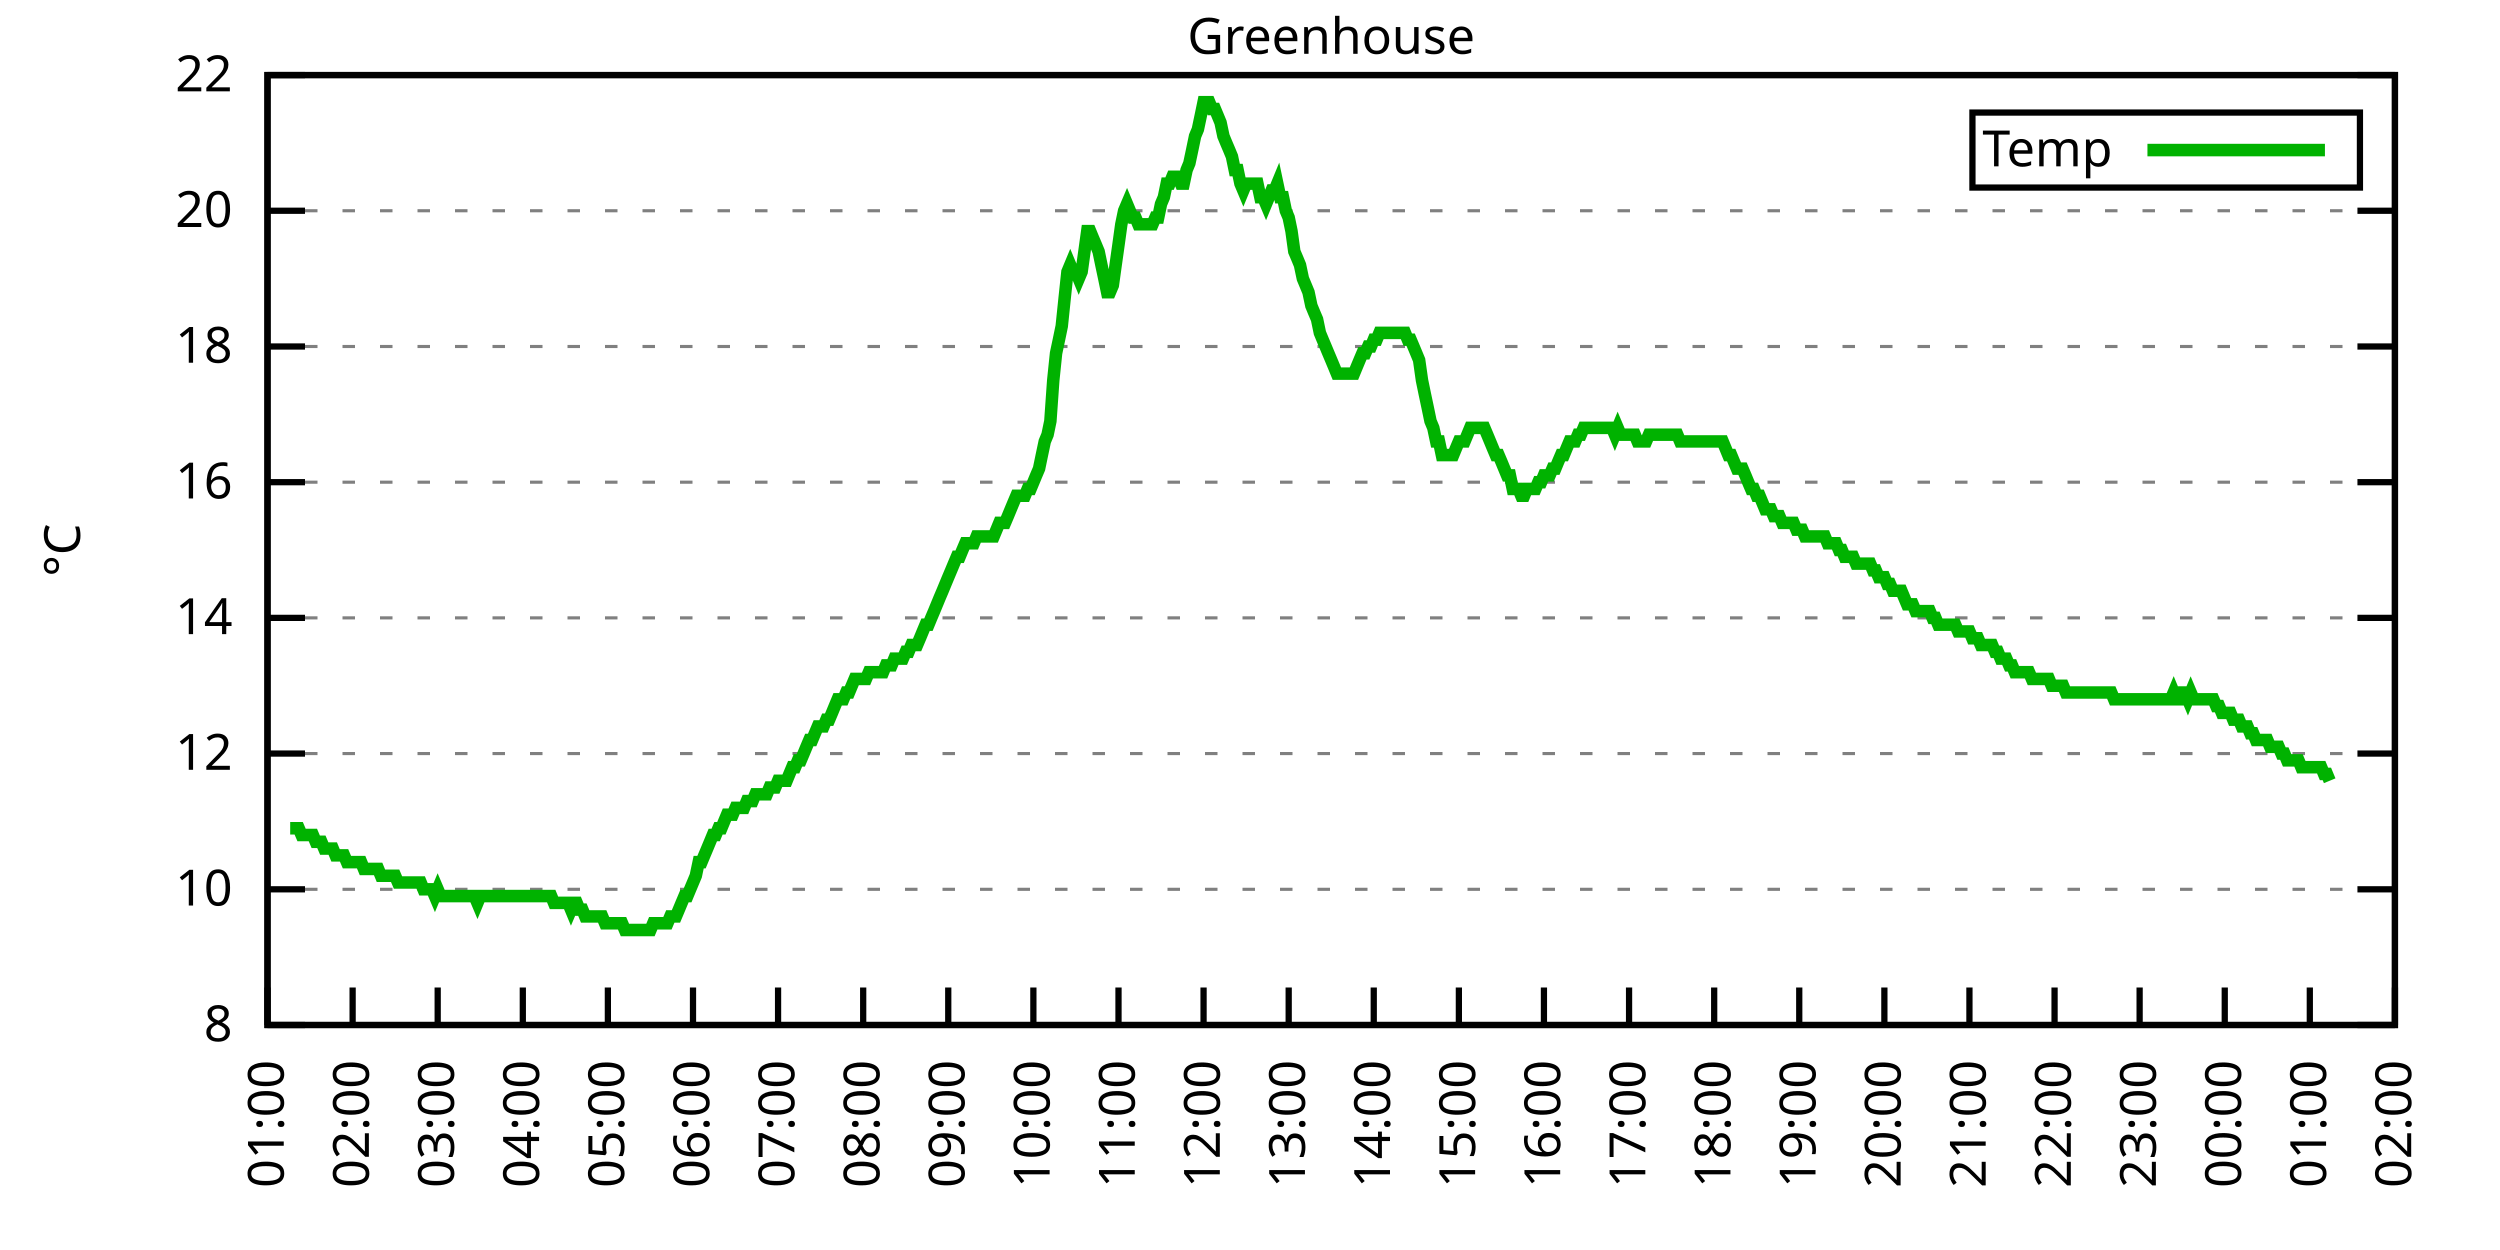
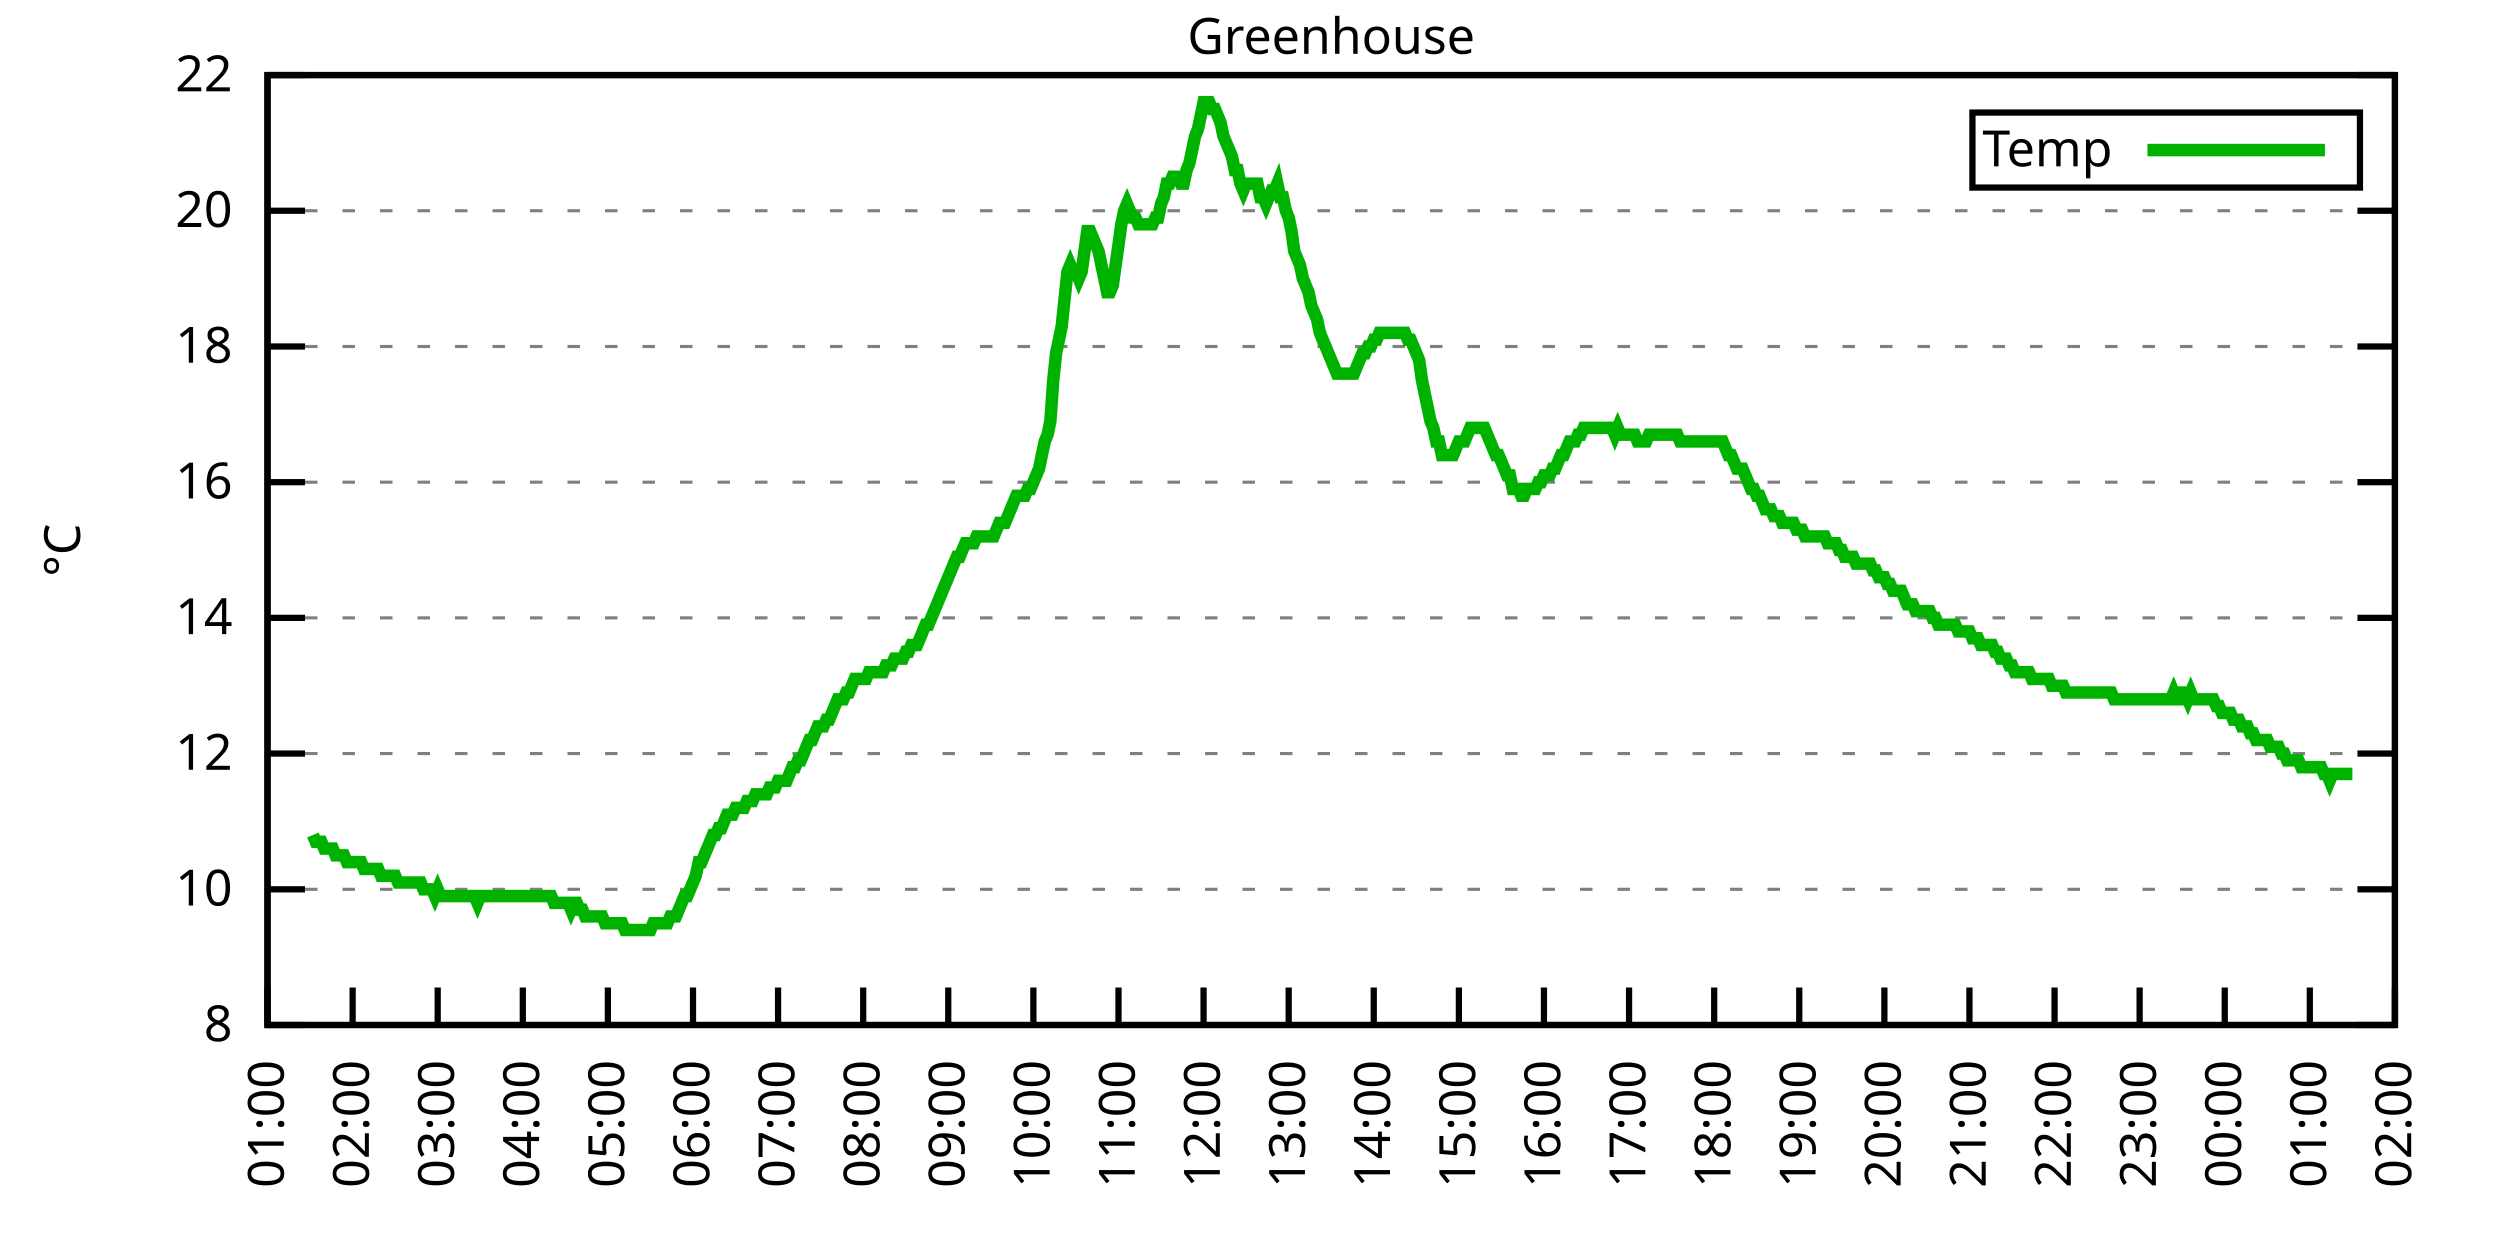
<svg xmlns="http://www.w3.org/2000/svg" xmlns:xlink="http://www.w3.org/1999/xlink" width="400" height="200" viewBox="0 0 400 200">
  <g id="gnuplot_canvas">
    <rect x="0" y="0" width="400" height="200" fill="none" />
    <defs>
      <circle id="gpDot" r="0.5" stroke-width="0.5" stroke="currentColor" />
      <path id="gpPt0" stroke-width="0.333" stroke="currentColor" d="M-1,0 h2 M0,-1 v2" />
      <path id="gpPt1" stroke-width="0.333" stroke="currentColor" d="M-1,-1 L1,1 M1,-1 L-1,1" />
      <path id="gpPt2" stroke-width="0.333" stroke="currentColor" d="M-1,0 L1,0 M0,-1 L0,1 M-1,-1 L1,1 M-1,1 L1,-1" />
      <rect id="gpPt3" stroke-width="0.333" stroke="currentColor" x="-1" y="-1" width="2" height="2" />
      <rect id="gpPt4" stroke-width="0.333" stroke="currentColor" fill="currentColor" x="-1" y="-1" width="2" height="2" />
      <circle id="gpPt5" stroke-width="0.333" stroke="currentColor" cx="0" cy="0" r="1" />
      <use xlink:href="#gpPt5" id="gpPt6" fill="currentColor" stroke="none" />
      <path id="gpPt7" stroke-width="0.333" stroke="currentColor" d="M0,-1.33 L-1.33,0.67 L1.33,0.67 z" />
      <use xlink:href="#gpPt7" id="gpPt8" fill="currentColor" stroke="none" />
      <use xlink:href="#gpPt7" id="gpPt9" stroke="currentColor" transform="rotate(180)" />
      <use xlink:href="#gpPt9" id="gpPt10" fill="currentColor" stroke="none" />
      <use xlink:href="#gpPt3" id="gpPt11" stroke="currentColor" transform="rotate(45)" />
      <use xlink:href="#gpPt11" id="gpPt12" fill="currentColor" stroke="none" />
      <path id="gpPt13" stroke-width="0.333" stroke="currentColor" d="M0,1.330 L1.265,0.411 L0.782,-1.067 L-0.782,-1.076 L-1.265,0.411 z" />
      <use xlink:href="#gpPt13" id="gpPt14" fill="currentColor" stroke="none" />
      <filter id="textbox" filterUnits="objectBoundingBox" x="0" y="0" height="1" width="1">
        <feFlood flood-color="white" flood-opacity="1" result="bgnd" />
        <feComposite in="SourceGraphic" in2="bgnd" operator="atop" />
      </filter>
      <filter id="greybox" filterUnits="objectBoundingBox" x="0" y="0" height="1" width="1">
        <feFlood flood-color="lightgrey" flood-opacity="1" result="grey" />
        <feComposite in="SourceGraphic" in2="grey" operator="atop" />
      </filter>
    </defs>
    <g fill="none" color="white" stroke="currentColor" stroke-width="1.00" stroke-linecap="butt" stroke-linejoin="miter">
</g>
    <g fill="none" color="black" stroke="currentColor" stroke-width="1.00" stroke-linecap="butt" stroke-linejoin="miter">
      <g stroke="none" shape-rendering="crispEdges">
        <polygon fill="rgb(255, 255, 255)" points="42.80,164.00 383.18,164.00 383.18,12.02 42.80,12.02 " />
      </g>
    </g>
    <g fill="none" color="black" stroke="currentColor" stroke-width="1.00" stroke-linecap="butt" stroke-linejoin="miter">
</g>
    <g fill="none" color="black" stroke="black" stroke-width="0.50" stroke-linecap="butt" stroke-linejoin="miter">
</g>
    <g fill="none" color="gray" stroke="currentColor" stroke-width="0.50" stroke-linecap="butt" stroke-linejoin="miter">
      <path stroke="gray" stroke-dasharray="2,4" class="gridline" d="M42.80,164.00 L383.19,164.00  " />
    </g>
    <g fill="none" color="gray" stroke="gray" stroke-width="1.00" stroke-linecap="butt" stroke-linejoin="miter">
</g>
    <g fill="none" color="black" stroke="currentColor" stroke-width="1.00" stroke-linecap="butt" stroke-linejoin="miter">
      <path stroke="black" d="M42.80,164.00 L48.80,164.00 M383.19,164.00 L377.19,164.00  " />
      <g transform="translate(37.20,166.60)" stroke="none" fill="black" font-family="Sans" font-size="8.00" text-anchor="end">
        <text>
          <tspan font-family="Sans"> 8</tspan>
        </text>
      </g>
    </g>
    <g fill="none" color="black" stroke="currentColor" stroke-width="1.00" stroke-linecap="butt" stroke-linejoin="miter">
</g>
    <g fill="none" color="black" stroke="black" stroke-width="0.50" stroke-linecap="butt" stroke-linejoin="miter">
</g>
    <g fill="none" color="gray" stroke="currentColor" stroke-width="0.50" stroke-linecap="butt" stroke-linejoin="miter">
      <path stroke="gray" stroke-dasharray="2,4" class="gridline" d="M42.80,142.29 L383.19,142.29  " />
    </g>
    <g fill="none" color="gray" stroke="gray" stroke-width="1.00" stroke-linecap="butt" stroke-linejoin="miter">
</g>
    <g fill="none" color="black" stroke="currentColor" stroke-width="1.00" stroke-linecap="butt" stroke-linejoin="miter">
      <path stroke="black" d="M42.80,142.29 L48.80,142.29 M383.19,142.29 L377.19,142.29  " />
      <g transform="translate(37.20,144.89)" stroke="none" fill="black" font-family="Sans" font-size="8.00" text-anchor="end">
        <text>
          <tspan font-family="Sans"> 10</tspan>
        </text>
      </g>
    </g>
    <g fill="none" color="black" stroke="currentColor" stroke-width="1.00" stroke-linecap="butt" stroke-linejoin="miter">
</g>
    <g fill="none" color="black" stroke="black" stroke-width="0.50" stroke-linecap="butt" stroke-linejoin="miter">
</g>
    <g fill="none" color="gray" stroke="currentColor" stroke-width="0.50" stroke-linecap="butt" stroke-linejoin="miter">
      <path stroke="gray" stroke-dasharray="2,4" class="gridline" d="M42.80,120.57 L383.19,120.57  " />
    </g>
    <g fill="none" color="gray" stroke="gray" stroke-width="1.00" stroke-linecap="butt" stroke-linejoin="miter">
</g>
    <g fill="none" color="black" stroke="currentColor" stroke-width="1.00" stroke-linecap="butt" stroke-linejoin="miter">
      <path stroke="black" d="M42.80,120.57 L48.80,120.57 M383.19,120.57 L377.19,120.57  " />
      <g transform="translate(37.20,123.17)" stroke="none" fill="black" font-family="Sans" font-size="8.00" text-anchor="end">
        <text>
          <tspan font-family="Sans"> 12</tspan>
        </text>
      </g>
    </g>
    <g fill="none" color="black" stroke="currentColor" stroke-width="1.00" stroke-linecap="butt" stroke-linejoin="miter">
</g>
    <g fill="none" color="black" stroke="black" stroke-width="0.50" stroke-linecap="butt" stroke-linejoin="miter">
</g>
    <g fill="none" color="gray" stroke="currentColor" stroke-width="0.50" stroke-linecap="butt" stroke-linejoin="miter">
      <path stroke="gray" stroke-dasharray="2,4" class="gridline" d="M42.80,98.86 L383.19,98.86  " />
    </g>
    <g fill="none" color="gray" stroke="gray" stroke-width="1.00" stroke-linecap="butt" stroke-linejoin="miter">
</g>
    <g fill="none" color="black" stroke="currentColor" stroke-width="1.00" stroke-linecap="butt" stroke-linejoin="miter">
      <path stroke="black" d="M42.80,98.86 L48.80,98.86 M383.19,98.86 L377.19,98.86  " />
      <g transform="translate(37.20,101.46)" stroke="none" fill="black" font-family="Sans" font-size="8.00" text-anchor="end">
        <text>
          <tspan font-family="Sans"> 14</tspan>
        </text>
      </g>
    </g>
    <g fill="none" color="black" stroke="currentColor" stroke-width="1.00" stroke-linecap="butt" stroke-linejoin="miter">
</g>
    <g fill="none" color="black" stroke="black" stroke-width="0.50" stroke-linecap="butt" stroke-linejoin="miter">
</g>
    <g fill="none" color="gray" stroke="currentColor" stroke-width="0.50" stroke-linecap="butt" stroke-linejoin="miter">
      <path stroke="gray" stroke-dasharray="2,4" class="gridline" d="M42.80,77.15 L383.19,77.15  " />
    </g>
    <g fill="none" color="gray" stroke="gray" stroke-width="1.00" stroke-linecap="butt" stroke-linejoin="miter">
</g>
    <g fill="none" color="black" stroke="currentColor" stroke-width="1.00" stroke-linecap="butt" stroke-linejoin="miter">
      <path stroke="black" d="M42.80,77.15 L48.80,77.15 M383.19,77.15 L377.19,77.15  " />
      <g transform="translate(37.20,79.75)" stroke="none" fill="black" font-family="Sans" font-size="8.00" text-anchor="end">
        <text>
          <tspan font-family="Sans"> 16</tspan>
        </text>
      </g>
    </g>
    <g fill="none" color="black" stroke="currentColor" stroke-width="1.00" stroke-linecap="butt" stroke-linejoin="miter">
</g>
    <g fill="none" color="black" stroke="black" stroke-width="0.50" stroke-linecap="butt" stroke-linejoin="miter">
</g>
    <g fill="none" color="gray" stroke="currentColor" stroke-width="0.50" stroke-linecap="butt" stroke-linejoin="miter">
      <path stroke="gray" stroke-dasharray="2,4" class="gridline" d="M42.80,55.44 L383.19,55.44  " />
    </g>
    <g fill="none" color="gray" stroke="gray" stroke-width="1.00" stroke-linecap="butt" stroke-linejoin="miter">
</g>
    <g fill="none" color="black" stroke="currentColor" stroke-width="1.00" stroke-linecap="butt" stroke-linejoin="miter">
      <path stroke="black" d="M42.80,55.44 L48.80,55.44 M383.19,55.44 L377.19,55.44  " />
      <g transform="translate(37.20,58.04)" stroke="none" fill="black" font-family="Sans" font-size="8.00" text-anchor="end">
        <text>
          <tspan font-family="Sans"> 18</tspan>
        </text>
      </g>
    </g>
    <g fill="none" color="black" stroke="currentColor" stroke-width="1.00" stroke-linecap="butt" stroke-linejoin="miter">
</g>
    <g fill="none" color="black" stroke="black" stroke-width="0.50" stroke-linecap="butt" stroke-linejoin="miter">
</g>
    <g fill="none" color="gray" stroke="currentColor" stroke-width="0.50" stroke-linecap="butt" stroke-linejoin="miter">
      <path stroke="gray" stroke-dasharray="2,4" class="gridline" d="M42.80,33.72 L383.19,33.72  " />
    </g>
    <g fill="none" color="gray" stroke="gray" stroke-width="1.00" stroke-linecap="butt" stroke-linejoin="miter">
</g>
    <g fill="none" color="black" stroke="currentColor" stroke-width="1.00" stroke-linecap="butt" stroke-linejoin="miter">
      <path stroke="black" d="M42.80,33.72 L48.80,33.72 M383.19,33.72 L377.19,33.72  " />
      <g transform="translate(37.20,36.32)" stroke="none" fill="black" font-family="Sans" font-size="8.00" text-anchor="end">
        <text>
          <tspan font-family="Sans"> 20</tspan>
        </text>
      </g>
    </g>
    <g fill="none" color="black" stroke="currentColor" stroke-width="1.00" stroke-linecap="butt" stroke-linejoin="miter">
</g>
    <g fill="none" color="black" stroke="black" stroke-width="0.50" stroke-linecap="butt" stroke-linejoin="miter">
</g>
    <g fill="none" color="gray" stroke="currentColor" stroke-width="0.50" stroke-linecap="butt" stroke-linejoin="miter">
      <path stroke="gray" stroke-dasharray="2,4" class="gridline" d="M42.80,12.01 L383.19,12.01  " />
    </g>
    <g fill="none" color="gray" stroke="gray" stroke-width="1.00" stroke-linecap="butt" stroke-linejoin="miter">
</g>
    <g fill="none" color="black" stroke="currentColor" stroke-width="1.00" stroke-linecap="butt" stroke-linejoin="miter">
      <path stroke="black" d="M42.80,12.01 L48.80,12.01 M383.19,12.01 L377.19,12.01  " />
      <g transform="translate(37.20,14.61)" stroke="none" fill="black" font-family="Sans" font-size="8.00" text-anchor="end">
        <text>
          <tspan font-family="Sans"> 22</tspan>
        </text>
      </g>
    </g>
    <g fill="none" color="black" stroke="currentColor" stroke-width="1.00" stroke-linecap="butt" stroke-linejoin="miter">
      <path stroke="black" d="M42.80,164.00 L42.80,158.00  " />
      <g transform="translate(45.40,169.60) rotate(270.00)" stroke="none" fill="black" font-family="Sans" font-size="8.00" text-anchor="end">
        <text>
          <tspan font-family="Sans">01:00</tspan>
        </text>
      </g>
    </g>
    <g fill="none" color="black" stroke="currentColor" stroke-width="1.00" stroke-linecap="butt" stroke-linejoin="miter">
      <path stroke="black" d="M56.42,164.00 L56.42,158.00  " />
      <g transform="translate(59.02,169.60) rotate(270.00)" stroke="none" fill="black" font-family="Sans" font-size="8.00" text-anchor="end">
        <text>
          <tspan font-family="Sans">02:00</tspan>
        </text>
      </g>
    </g>
    <g fill="none" color="black" stroke="currentColor" stroke-width="1.00" stroke-linecap="butt" stroke-linejoin="miter">
      <path stroke="black" d="M70.03,164.00 L70.03,158.00  " />
      <g transform="translate(72.63,169.60) rotate(270.00)" stroke="none" fill="black" font-family="Sans" font-size="8.00" text-anchor="end">
        <text>
          <tspan font-family="Sans">03:00</tspan>
        </text>
      </g>
    </g>
    <g fill="none" color="black" stroke="currentColor" stroke-width="1.00" stroke-linecap="butt" stroke-linejoin="miter">
      <path stroke="black" d="M83.65,164.00 L83.65,158.00  " />
      <g transform="translate(86.25,169.60) rotate(270.00)" stroke="none" fill="black" font-family="Sans" font-size="8.00" text-anchor="end">
        <text>
          <tspan font-family="Sans">04:00</tspan>
        </text>
      </g>
    </g>
    <g fill="none" color="black" stroke="currentColor" stroke-width="1.00" stroke-linecap="butt" stroke-linejoin="miter">
      <path stroke="black" d="M97.26,164.00 L97.26,158.00  " />
      <g transform="translate(99.86,169.60) rotate(270.00)" stroke="none" fill="black" font-family="Sans" font-size="8.00" text-anchor="end">
        <text>
          <tspan font-family="Sans">05:00</tspan>
        </text>
      </g>
    </g>
    <g fill="none" color="black" stroke="currentColor" stroke-width="1.00" stroke-linecap="butt" stroke-linejoin="miter">
      <path stroke="black" d="M110.88,164.00 L110.88,158.00  " />
      <g transform="translate(113.48,169.60) rotate(270.00)" stroke="none" fill="black" font-family="Sans" font-size="8.00" text-anchor="end">
        <text>
          <tspan font-family="Sans">06:00</tspan>
        </text>
      </g>
    </g>
    <g fill="none" color="black" stroke="currentColor" stroke-width="1.00" stroke-linecap="butt" stroke-linejoin="miter">
      <path stroke="black" d="M124.49,164.00 L124.49,158.00  " />
      <g transform="translate(127.09,169.60) rotate(270.00)" stroke="none" fill="black" font-family="Sans" font-size="8.00" text-anchor="end">
        <text>
          <tspan font-family="Sans">07:00</tspan>
        </text>
      </g>
    </g>
    <g fill="none" color="black" stroke="currentColor" stroke-width="1.00" stroke-linecap="butt" stroke-linejoin="miter">
      <path stroke="black" d="M138.11,164.00 L138.11,158.00  " />
      <g transform="translate(140.71,169.60) rotate(270.00)" stroke="none" fill="black" font-family="Sans" font-size="8.00" text-anchor="end">
        <text>
          <tspan font-family="Sans">08:00</tspan>
        </text>
      </g>
    </g>
    <g fill="none" color="black" stroke="currentColor" stroke-width="1.00" stroke-linecap="butt" stroke-linejoin="miter">
      <path stroke="black" d="M151.72,164.00 L151.72,158.00  " />
      <g transform="translate(154.32,169.60) rotate(270.00)" stroke="none" fill="black" font-family="Sans" font-size="8.00" text-anchor="end">
        <text>
          <tspan font-family="Sans">09:00</tspan>
        </text>
      </g>
    </g>
    <g fill="none" color="black" stroke="currentColor" stroke-width="1.00" stroke-linecap="butt" stroke-linejoin="miter">
      <path stroke="black" d="M165.34,164.00 L165.34,158.00  " />
      <g transform="translate(167.94,169.60) rotate(270.00)" stroke="none" fill="black" font-family="Sans" font-size="8.00" text-anchor="end">
        <text>
          <tspan font-family="Sans">10:00</tspan>
        </text>
      </g>
    </g>
    <g fill="none" color="black" stroke="currentColor" stroke-width="1.00" stroke-linecap="butt" stroke-linejoin="miter">
      <path stroke="black" d="M178.96,164.00 L178.96,158.00  " />
      <g transform="translate(181.56,169.60) rotate(270.00)" stroke="none" fill="black" font-family="Sans" font-size="8.00" text-anchor="end">
        <text>
          <tspan font-family="Sans">11:00</tspan>
        </text>
      </g>
    </g>
    <g fill="none" color="black" stroke="currentColor" stroke-width="1.00" stroke-linecap="butt" stroke-linejoin="miter">
      <path stroke="black" d="M192.57,164.00 L192.57,158.00  " />
      <g transform="translate(195.17,169.60) rotate(270.00)" stroke="none" fill="black" font-family="Sans" font-size="8.00" text-anchor="end">
        <text>
          <tspan font-family="Sans">12:00</tspan>
        </text>
      </g>
    </g>
    <g fill="none" color="black" stroke="currentColor" stroke-width="1.00" stroke-linecap="butt" stroke-linejoin="miter">
      <path stroke="black" d="M206.19,164.00 L206.19,158.00  " />
      <g transform="translate(208.79,169.60) rotate(270.00)" stroke="none" fill="black" font-family="Sans" font-size="8.00" text-anchor="end">
        <text>
          <tspan font-family="Sans">13:00</tspan>
        </text>
      </g>
    </g>
    <g fill="none" color="black" stroke="currentColor" stroke-width="1.00" stroke-linecap="butt" stroke-linejoin="miter">
      <path stroke="black" d="M219.80,164.00 L219.80,158.00  " />
      <g transform="translate(222.40,169.60) rotate(270.00)" stroke="none" fill="black" font-family="Sans" font-size="8.00" text-anchor="end">
        <text>
          <tspan font-family="Sans">14:00</tspan>
        </text>
      </g>
    </g>
    <g fill="none" color="black" stroke="currentColor" stroke-width="1.00" stroke-linecap="butt" stroke-linejoin="miter">
      <path stroke="black" d="M233.42,164.00 L233.42,158.00  " />
      <g transform="translate(236.02,169.60) rotate(270.00)" stroke="none" fill="black" font-family="Sans" font-size="8.00" text-anchor="end">
        <text>
          <tspan font-family="Sans">15:00</tspan>
        </text>
      </g>
    </g>
    <g fill="none" color="black" stroke="currentColor" stroke-width="1.00" stroke-linecap="butt" stroke-linejoin="miter">
      <path stroke="black" d="M247.03,164.00 L247.03,158.00  " />
      <g transform="translate(249.63,169.60) rotate(270.00)" stroke="none" fill="black" font-family="Sans" font-size="8.00" text-anchor="end">
        <text>
          <tspan font-family="Sans">16:00</tspan>
        </text>
      </g>
    </g>
    <g fill="none" color="black" stroke="currentColor" stroke-width="1.00" stroke-linecap="butt" stroke-linejoin="miter">
      <path stroke="black" d="M260.65,164.00 L260.65,158.00  " />
      <g transform="translate(263.25,169.60) rotate(270.00)" stroke="none" fill="black" font-family="Sans" font-size="8.00" text-anchor="end">
        <text>
          <tspan font-family="Sans">17:00</tspan>
        </text>
      </g>
    </g>
    <g fill="none" color="black" stroke="currentColor" stroke-width="1.00" stroke-linecap="butt" stroke-linejoin="miter">
      <path stroke="black" d="M274.27,164.00 L274.27,158.00  " />
      <g transform="translate(276.87,169.60) rotate(270.00)" stroke="none" fill="black" font-family="Sans" font-size="8.00" text-anchor="end">
        <text>
          <tspan font-family="Sans">18:00</tspan>
        </text>
      </g>
    </g>
    <g fill="none" color="black" stroke="currentColor" stroke-width="1.00" stroke-linecap="butt" stroke-linejoin="miter">
      <path stroke="black" d="M287.88,164.00 L287.88,158.00  " />
      <g transform="translate(290.48,169.60) rotate(270.00)" stroke="none" fill="black" font-family="Sans" font-size="8.00" text-anchor="end">
        <text>
          <tspan font-family="Sans">19:00</tspan>
        </text>
      </g>
    </g>
    <g fill="none" color="black" stroke="currentColor" stroke-width="1.00" stroke-linecap="butt" stroke-linejoin="miter">
      <path stroke="black" d="M301.50,164.00 L301.50,158.00  " />
      <g transform="translate(304.10,169.60) rotate(270.00)" stroke="none" fill="black" font-family="Sans" font-size="8.00" text-anchor="end">
        <text>
          <tspan font-family="Sans">20:00</tspan>
        </text>
      </g>
    </g>
    <g fill="none" color="black" stroke="currentColor" stroke-width="1.00" stroke-linecap="butt" stroke-linejoin="miter">
      <path stroke="black" d="M315.11,164.00 L315.11,158.00  " />
      <g transform="translate(317.71,169.60) rotate(270.00)" stroke="none" fill="black" font-family="Sans" font-size="8.00" text-anchor="end">
        <text>
          <tspan font-family="Sans">21:00</tspan>
        </text>
      </g>
    </g>
    <g fill="none" color="black" stroke="currentColor" stroke-width="1.00" stroke-linecap="butt" stroke-linejoin="miter">
      <path stroke="black" d="M328.73,164.00 L328.73,158.00  " />
      <g transform="translate(331.33,169.60) rotate(270.00)" stroke="none" fill="black" font-family="Sans" font-size="8.00" text-anchor="end">
        <text>
          <tspan font-family="Sans">22:00</tspan>
        </text>
      </g>
    </g>
    <g fill="none" color="black" stroke="currentColor" stroke-width="1.00" stroke-linecap="butt" stroke-linejoin="miter">
      <path stroke="black" d="M342.34,164.00 L342.34,158.00  " />
      <g transform="translate(344.94,169.60) rotate(270.00)" stroke="none" fill="black" font-family="Sans" font-size="8.00" text-anchor="end">
        <text>
          <tspan font-family="Sans">23:00</tspan>
        </text>
      </g>
    </g>
    <g fill="none" color="black" stroke="currentColor" stroke-width="1.00" stroke-linecap="butt" stroke-linejoin="miter">
      <path stroke="black" d="M355.96,164.00 L355.96,158.00  " />
      <g transform="translate(358.56,169.60) rotate(270.00)" stroke="none" fill="black" font-family="Sans" font-size="8.00" text-anchor="end">
        <text>
          <tspan font-family="Sans">00:00</tspan>
        </text>
      </g>
    </g>
    <g fill="none" color="black" stroke="currentColor" stroke-width="1.00" stroke-linecap="butt" stroke-linejoin="miter">
      <path stroke="black" d="M369.57,164.00 L369.57,158.00  " />
      <g transform="translate(372.17,169.60) rotate(270.00)" stroke="none" fill="black" font-family="Sans" font-size="8.00" text-anchor="end">
        <text>
          <tspan font-family="Sans">01:00</tspan>
        </text>
      </g>
    </g>
    <g fill="none" color="black" stroke="currentColor" stroke-width="1.00" stroke-linecap="butt" stroke-linejoin="miter">
      <path stroke="black" d="M383.19,164.00 L383.19,158.00  " />
      <g transform="translate(385.79,169.60) rotate(270.00)" stroke="none" fill="black" font-family="Sans" font-size="8.00" text-anchor="end">
        <text>
          <tspan font-family="Sans">02:00</tspan>
        </text>
      </g>
    </g>
    <g fill="none" color="black" stroke="currentColor" stroke-width="1.00" stroke-linecap="butt" stroke-linejoin="miter">
</g>
    <g fill="none" color="black" stroke="currentColor" stroke-width="1.00" stroke-linecap="butt" stroke-linejoin="miter">
      <path stroke="black" d="M42.80,12.01 L42.80,164.00 L383.19,164.00 L383.19,12.01 L42.80,12.01 Z  " />
    </g>
    <g fill="none" color="black" stroke="currentColor" stroke-width="1.00" stroke-linecap="butt" stroke-linejoin="miter">
</g>
    <g fill="none" color="black" stroke="currentColor" stroke-width="1.00" stroke-linecap="butt" stroke-linejoin="miter">
      <path stroke="black" d="M315.59,30.01 L315.59,18.01 L377.59,18.01 L377.59,30.01 L315.59,30.01 Z  " />
    </g>
    <g id="Greenhouse_plot_1">
      <g fill="none" color="white" stroke="black" stroke-width="2.00" stroke-linecap="butt" stroke-linejoin="miter">
</g>
      <g fill="none" color="black" stroke="currentColor" stroke-width="2.00" stroke-linecap="butt" stroke-linejoin="miter">
        <g transform="translate(337.99,26.61)" stroke="none" fill="black" font-family="Sans" font-size="8.00" text-anchor="end">
          <text>
            <tspan font-family="Sans">Temp</tspan>
          </text>
        </g>
      </g>
      <g fill="none" color="black" stroke="currentColor" stroke-width="2.00" stroke-linecap="butt" stroke-linejoin="miter">
-         <path stroke="rgb(  0, 178,   0)" d="M343.59,24.01 L371.99,24.01 M46.43,132.52 L46.88,132.52 L47.34,132.52 L47.79,132.52 L48.25,133.60 L48.70,133.60   L49.15,133.60 L49.61,133.60 L50.06,133.60 L50.52,134.69 L50.97,134.69 L51.42,134.69 L51.88,135.77 L52.33,135.77   L52.78,135.77 L53.24,135.77 L53.69,136.86 L54.15,136.86 L54.60,136.86 L55.05,136.86 L55.51,137.94 L55.96,137.94   L56.42,137.94 L56.87,137.94 L57.32,137.94 L57.78,137.94 L58.23,139.03 L58.68,139.03 L59.14,139.03 L59.59,139.03   L60.05,139.03 L60.50,139.03 L60.95,140.12 L61.41,140.12 L61.86,140.12 L62.32,140.12 L62.77,140.12 L63.22,140.12   L63.68,141.20 L64.13,141.20 L64.58,141.20 L65.04,141.20 L65.49,141.20 L65.95,141.20 L66.40,141.20 L66.85,141.20   L67.31,141.20 L67.76,142.29 L68.22,142.29 L68.67,142.29 L69.12,142.29 L69.58,143.37 L70.03,142.29 L70.49,143.37   L70.94,143.37 L71.39,143.37 L71.85,143.37 L72.30,143.37 L72.75,143.37 L73.21,143.37 L73.66,143.37 L74.12,143.37   L74.57,143.37 L75.02,143.37 L75.48,143.37 L75.93,143.37 L76.39,144.46 L76.84,143.37 L77.29,143.37 L77.75,143.37   L78.20,143.37 L78.65,143.37 L79.11,143.37 L79.56,143.37 L80.02,143.37 L80.47,143.37 L80.92,143.37 L81.38,143.37   L81.83,143.37 L82.29,143.37 L82.74,143.37 L83.19,143.37 L83.65,143.37 L84.10,143.37 L84.55,143.37 L85.01,143.37   L85.46,143.37 L85.92,143.37 L86.37,143.37 L86.82,143.37 L87.28,143.37 L87.73,143.37 L88.19,143.37 L88.64,144.46   L89.09,144.46 L89.55,144.46 L90.00,144.46 L90.45,144.46 L90.91,144.46 L91.36,145.54 L91.82,144.46 L92.27,144.46   L92.72,145.54 L93.18,145.54 L93.63,146.63 L94.09,146.63 L94.54,146.63 L94.99,146.63 L95.45,146.63 L95.90,146.63   L96.35,146.63 L96.81,147.72 L97.26,147.72 L97.72,147.72 L98.17,147.72 L98.62,147.72 L99.08,147.72 L99.53,147.72   L99.99,148.80 L100.44,148.80 L100.89,148.80 L101.35,148.80 L101.80,148.80 L102.25,148.80 L102.71,148.80 L103.16,148.80   L103.62,148.80 L104.07,148.80 L104.52,147.72 L104.98,147.72 L105.43,147.72 L105.89,147.72 L106.34,147.72 L106.79,147.72   L107.25,146.63 L107.70,146.63 L108.15,146.63 L108.61,145.54 L109.06,144.46 L109.52,143.37 L109.97,143.37 L110.42,142.29   L110.88,141.20 L111.33,140.12 L111.79,137.94 L112.24,137.94 L112.69,136.86 L113.15,135.77 L113.60,134.69 L114.05,133.60   L114.51,133.60 L114.96,132.52 L115.42,132.52 L115.87,131.43 L116.32,130.35 L116.78,130.35 L117.23,130.35 L117.69,129.26   L118.14,129.26 L118.59,129.26 L119.05,129.26 L119.50,128.17 L119.96,128.17 L120.41,128.17 L120.86,127.09 L121.32,127.09   L121.77,127.09 L122.22,127.09 L122.68,127.09 L123.13,126.00 L123.59,126.00 L124.04,126.00 L124.49,124.92 L124.95,124.92   L125.40,124.92 L125.86,124.92 L126.31,123.83 L126.76,122.75 L127.22,122.75 L127.67,121.66 L128.12,121.66 L128.58,120.57   L129.03,119.49 L129.49,118.40 L129.94,118.40 L130.39,117.32 L130.85,116.23 L131.30,116.23 L131.76,116.23 L132.21,115.15   L132.66,115.15 L133.12,114.06 L133.57,112.97 L134.02,111.89 L134.48,111.89 L134.93,111.89 L135.39,110.80 L135.84,110.80   L136.29,109.72 L136.75,108.63 L137.20,108.63 L137.66,108.63 L138.11,108.63 L138.56,108.63 L139.02,107.55 L139.47,107.55   L139.92,107.55 L140.38,107.55 L140.83,107.55 L141.29,107.55 L141.74,106.46 L142.19,106.46 L142.65,106.46 L143.10,105.38   L143.56,105.38 L144.01,105.38 L144.46,105.38 L144.92,104.29 L145.37,104.29 L145.82,103.20 L146.28,103.20 L146.73,103.20   L147.19,102.12 L147.64,101.03 L148.09,99.95 L148.55,99.95 L149.00,98.86 L149.46,97.78 L149.91,96.69 L150.36,95.60   L150.82,94.52 L151.27,93.43 L151.72,92.35 L152.18,91.26 L152.63,90.18 L153.09,89.09 L153.54,89.09 L153.99,88.00   L154.45,86.92 L154.90,86.92 L155.36,86.92 L155.81,86.92 L156.26,85.83 L156.72,85.83 L157.17,85.83 L157.62,85.83   L158.08,85.83 L158.53,85.83 L158.99,85.83 L159.44,84.75 L159.89,83.66 L160.35,83.66 L160.80,83.66 L161.26,82.58   L161.71,81.49 L162.16,80.41 L162.62,79.32 L163.07,79.32 L163.52,79.32 L163.98,79.32 L164.43,78.23 L164.89,78.23   L165.34,77.15 L165.79,76.06 L166.25,74.98 L166.70,72.81 L167.16,70.63 L167.61,69.55 L168.06,67.38 L168.52,60.86   L168.97,56.52 L169.43,54.35 L169.88,52.18 L170.33,47.84 L170.79,43.49 L171.24,42.41 L171.69,43.49 L172.15,43.49   L172.60,44.58 L173.06,43.49 L173.51,40.24 L173.96,36.98 L174.42,36.98 L174.87,38.07 L175.33,39.15 L175.78,40.24   L176.23,42.41 L176.69,44.58 L177.14,46.75 L177.59,46.75 L178.05,45.66 L178.50,42.41 L178.96,39.15 L179.41,35.89   L179.86,33.72 L180.32,32.64 L180.77,33.72 L181.23,34.81 L181.68,34.81 L182.13,35.89 L182.59,35.89 L183.04,35.89   L183.49,35.89 L183.95,35.89 L184.40,35.89 L184.86,34.81 L185.31,34.81 L185.76,32.64 L186.22,31.55 L186.67,29.38   L187.13,29.38 L187.58,28.29 L188.03,28.29 L188.49,28.29 L188.94,29.38 L189.39,29.38 L189.85,27.21 L190.30,26.12   L190.76,23.95 L191.21,21.78 L191.66,20.70 L192.12,18.52 L192.57,16.35 L193.03,16.35 L193.48,16.35 L193.93,17.44   L194.39,17.44 L194.84,18.52 L195.29,19.61 L195.75,21.78 L196.20,22.87 L196.66,23.95 L197.11,25.04 L197.56,27.21   L198.02,27.21 L198.47,29.38 L198.93,30.47 L199.38,29.38 L199.83,29.38 L200.29,29.38 L200.74,29.38 L201.19,29.38   L201.65,31.55 L202.10,31.55 L202.56,32.64 L203.01,31.55 L203.46,30.47 L203.92,30.47 L204.37,29.38 L204.83,31.55   L205.28,31.55 L205.73,33.72 L206.19,34.81 L206.64,36.98 L207.09,40.24 L207.55,41.32 L208.00,42.41 L208.46,44.58   L208.91,45.66 L209.36,46.75 L209.82,48.92 L210.27,50.01 L210.73,51.09 L211.18,53.26 L211.63,54.35 L212.09,55.44   L212.54,56.52 L213.00,57.61 L213.45,58.69 L213.90,59.78 L214.36,59.78 L214.81,59.78 L215.26,59.78 L215.72,59.78   L216.17,59.78 L216.63,59.78 L217.08,58.69 L217.53,57.61 L217.99,56.52 L218.44,56.52 L218.90,55.44 L219.35,55.44   L219.80,54.35 L220.26,54.35 L220.71,53.26 L221.16,53.26 L221.62,53.26 L222.07,53.26 L222.53,53.26 L222.98,53.26   L223.43,53.26 L223.89,53.26 L224.34,53.26 L224.80,53.26 L225.25,54.35 L225.70,54.35 L226.16,55.44 L226.61,56.52   L227.06,57.61 L227.52,60.86 L227.97,63.04 L228.43,65.21 L228.88,67.38 L229.33,68.46 L229.79,70.63 L230.24,70.63   L230.70,72.81 L231.15,72.81 L231.60,72.81 L232.06,72.81 L232.51,72.81 L232.96,71.72 L233.42,70.63 L233.87,70.63   L234.33,70.63 L234.78,69.55 L235.23,68.46 L235.69,68.46 L236.14,68.46 L236.60,68.46 L237.05,68.46 L237.50,68.46   L237.96,69.55 L238.41,70.63 L238.86,71.72 L239.32,72.81 L239.77,72.81 L240.23,73.89 L240.68,74.98 L241.13,76.06   L241.59,76.06 L242.04,78.23 L242.50,78.23 L242.95,78.23 L243.40,79.32 L243.86,79.32 L244.31,78.23 L244.76,78.23   L245.22,78.23 L245.67,78.23 L246.13,77.15 L246.58,77.15 L247.03,76.06 L247.49,76.06 L247.94,76.06 L248.40,74.98   L248.85,74.98 L249.30,73.89 L249.76,72.81 L250.21,72.81 L250.66,71.72 L251.12,70.63 L251.57,70.63 L252.03,70.63   L252.48,69.55 L252.93,69.55 L253.39,68.46 L253.84,68.46 L254.30,68.46 L254.75,68.46 L255.20,68.46 L255.66,68.46   L256.11,68.46 L256.56,68.46 L257.02,68.46 L257.47,68.46 L257.93,68.46 L258.38,69.55 L258.83,68.46 L259.29,69.55   L259.74,69.55 L260.20,69.55 L260.65,69.55 L261.10,69.55 L261.56,69.55 L262.01,70.63 L262.47,70.63 L262.92,70.63   L263.37,70.63 L263.83,69.55 L264.28,69.55 L264.73,69.55 L265.19,69.55 L265.64,69.55 L266.10,69.55 L266.55,69.55   L267.00,69.55 L267.46,69.55 L267.91,69.55 L268.37,69.55 L268.82,70.63 L269.27,70.63 L269.73,70.63 L270.18,70.63   L270.63,70.63 L271.09,70.63 L271.54,70.63 L272.00,70.63 L272.45,70.63 L272.90,70.63 L273.36,70.63 L273.81,70.63   L274.27,70.63 L274.72,70.63 L275.17,70.63 L275.63,70.63 L276.08,71.72 L276.53,72.81 L276.99,72.81 L277.44,73.89   L277.90,74.98 L278.35,74.98 L278.80,74.98 L279.26,76.06 L279.71,77.15 L280.17,78.23 L280.62,78.23 L281.07,79.32   L281.53,79.32 L281.98,80.41 L282.43,81.49 L282.89,81.49 L283.34,81.49 L283.80,82.58 L284.25,82.58 L284.70,82.58   L285.16,83.66 L285.61,83.66 L286.07,83.66 L286.52,83.66 L286.97,83.66 L287.43,84.75 L287.88,84.75 L288.33,84.75   L288.79,85.83 L289.24,85.83 L289.70,85.83 L290.15,85.83 L290.60,85.83 L291.06,85.83 L291.51,85.83 L291.97,85.83   L292.42,86.92 L292.87,86.92 L293.33,86.92 L293.78,86.92 L294.23,88.00 L294.69,88.00 L295.14,89.09 L295.60,89.09   L296.05,89.09 L296.50,89.09 L296.96,90.18 L297.41,90.18 L297.87,90.18 L298.32,90.18 L298.77,90.18 L299.23,90.18   L299.68,91.26 L300.13,91.26 L300.59,92.35 L301.04,92.35 L301.50,92.35 L301.95,93.43 L302.40,93.43 L302.86,94.52   L303.31,94.52 L303.77,94.52 L304.22,94.52 L304.67,95.60 L305.13,96.69 L305.58,96.69 L306.03,96.69 L306.49,97.78   L306.94,97.78 L307.40,97.78 L307.85,97.78 L308.30,97.78 L308.76,97.78 L309.21,98.86 L309.67,98.86 L310.12,99.95   L310.57,99.95 L311.03,99.95 L311.48,99.95 L311.94,99.95 L312.39,99.95 L312.84,99.95 L313.30,101.03 L313.75,101.03   L314.20,101.03 L314.66,101.03 L315.11,101.03 L315.57,102.12 L316.02,102.12 L316.47,102.12 L316.93,103.20 L317.38,103.20   L317.84,103.20 L318.29,103.20 L318.74,103.20 L319.20,104.29 L319.65,104.29 L320.10,105.38 L320.56,105.38 L321.01,105.38   L321.47,106.46 L321.92,106.46 L322.37,107.55 L322.83,107.55 L323.28,107.55 L323.74,107.55 L324.19,107.55 L324.64,107.55   L325.10,108.63 L325.55,108.63 L326.00,108.63 L326.46,108.63 L326.91,108.63 L327.37,108.63 L327.82,108.63 L328.27,109.72   L328.73,109.72 L329.18,109.72 L329.64,109.72 L330.09,109.72 L330.54,110.80 L331.00,110.80 L331.45,110.80 L331.90,110.80   L332.36,110.80 L332.81,110.80 L333.27,110.80 L333.72,110.80 L334.17,110.80 L334.63,110.80 L335.08,110.80 L335.54,110.80   L335.99,110.80 L336.44,110.80 L336.90,110.80 L337.35,110.80 L337.80,110.80 L338.26,111.89 L338.71,111.89 L339.17,111.89   L339.62,111.89 L340.07,111.89 L340.53,111.89 L340.98,111.89 L341.44,111.89 L341.89,111.89 L342.34,111.89 L342.80,111.89   L343.25,111.89 L343.70,111.89 L344.16,111.89 L344.61,111.89 L345.07,111.89 L345.52,111.89 L345.97,111.89 L346.43,111.89   L346.88,111.89 L347.34,111.89 L347.79,110.80 L348.24,111.89 L348.70,111.89 L349.15,110.80 L349.60,110.80 L350.06,111.89   L350.51,110.80 L350.97,111.89 L351.42,111.89 L351.87,111.89 L352.33,111.89 L352.78,111.89 L353.24,111.89 L353.69,111.89   L354.14,111.89 L354.60,112.97 L355.05,112.97 L355.50,114.06 L355.96,114.06 L356.41,114.06 L356.87,114.06 L357.32,115.15   L357.77,115.15 L358.23,115.15 L358.68,116.23 L359.14,116.23 L359.59,116.23 L360.04,117.32 L360.50,117.32 L360.95,118.40   L361.41,118.40 L361.86,118.40 L362.31,118.40 L362.77,118.40 L363.22,119.49 L363.67,119.49 L364.13,119.49 L364.58,119.49   L365.04,120.57 L365.49,120.57 L365.94,121.66 L366.40,121.66 L366.85,121.66 L367.31,121.66 L367.76,121.66 L368.21,122.75   L368.67,122.75 L369.12,122.75 L369.57,122.75 L370.03,122.75 L370.48,122.75 L370.94,122.75 L371.39,122.75 L371.84,123.83   L372.30,123.83 L372.75,124.92  " />
+         <path stroke="rgb(  0, 178,   0)" d="M343.59,24.01 L371.99,24.01 M50.06,133.60 L50.52,134.69 L50.97,134.69 L51.42,134.69 L51.88,135.77 L52.33,135.77   L52.78,135.77 L53.24,135.77 L53.69,136.86 L54.15,136.86 L54.60,136.86 L55.05,136.86 L55.51,137.94 L55.96,137.94   L56.42,137.94 L56.87,137.94 L57.32,137.94 L57.78,137.94 L58.23,139.03 L58.68,139.03 L59.14,139.03 L59.59,139.03   L60.05,139.03 L60.50,139.03 L60.95,140.12 L61.41,140.12 L61.86,140.12 L62.32,140.12 L62.77,140.12 L63.22,140.12   L63.68,141.20 L64.13,141.20 L64.58,141.20 L65.04,141.20 L65.49,141.20 L65.95,141.20 L66.40,141.20 L66.85,141.20   L67.31,141.20 L67.76,142.29 L68.22,142.29 L68.67,142.29 L69.12,142.29 L69.58,143.37 L70.03,142.29 L70.49,143.37   L70.94,143.37 L71.39,143.37 L71.85,143.37 L72.30,143.37 L72.75,143.37 L73.21,143.37 L73.66,143.37 L74.12,143.37   L74.57,143.37 L75.02,143.37 L75.48,143.37 L75.93,143.37 L76.39,144.46 L76.84,143.37 L77.29,143.37 L77.75,143.37   L78.20,143.37 L78.65,143.37 L79.11,143.37 L79.56,143.37 L80.02,143.37 L80.47,143.37 L80.92,143.37 L81.38,143.37   L81.83,143.37 L82.29,143.37 L82.74,143.37 L83.19,143.37 L83.65,143.37 L84.10,143.37 L84.55,143.37 L85.01,143.37   L85.46,143.37 L85.92,143.37 L86.37,143.37 L86.82,143.37 L87.28,143.37 L87.73,143.37 L88.19,143.37 L88.64,144.46   L89.09,144.46 L89.55,144.46 L90.00,144.46 L90.45,144.46 L90.91,144.46 L91.36,145.54 L91.82,144.46 L92.27,144.46   L92.72,145.54 L93.18,145.54 L93.63,146.63 L94.09,146.63 L94.54,146.63 L94.99,146.63 L95.45,146.63 L95.90,146.63   L96.35,146.63 L96.81,147.72 L97.26,147.72 L97.72,147.72 L98.17,147.72 L98.62,147.72 L99.08,147.72 L99.53,147.72   L99.99,148.80 L100.44,148.80 L100.89,148.80 L101.35,148.80 L101.80,148.80 L102.25,148.80 L102.71,148.80 L103.16,148.80   L103.62,148.80 L104.07,148.80 L104.52,147.72 L104.98,147.72 L105.43,147.72 L105.89,147.72 L106.34,147.72 L106.79,147.72   L107.25,146.63 L107.70,146.63 L108.15,146.63 L108.61,145.54 L109.06,144.46 L109.52,143.37 L109.97,143.37 L110.42,142.29   L110.88,141.20 L111.33,140.12 L111.79,137.94 L112.24,137.94 L112.69,136.86 L113.15,135.77 L113.60,134.69 L114.05,133.60   L114.51,133.60 L114.96,132.52 L115.42,132.52 L115.87,131.43 L116.32,130.35 L116.78,130.35 L117.23,130.35 L117.69,129.26   L118.14,129.26 L118.59,129.26 L119.05,129.26 L119.50,128.17 L119.96,128.17 L120.41,128.17 L120.86,127.09 L121.32,127.09   L121.77,127.09 L122.22,127.09 L122.68,127.09 L123.13,126.00 L123.59,126.00 L124.04,126.00 L124.49,124.92 L124.95,124.92   L125.40,124.92 L125.86,124.92 L126.31,123.83 L126.76,122.75 L127.22,122.75 L127.67,121.66 L128.12,121.66 L128.58,120.57   L129.03,119.49 L129.49,118.40 L129.94,118.40 L130.39,117.32 L130.85,116.23 L131.30,116.23 L131.76,116.23 L132.21,115.15   L132.66,115.15 L133.12,114.06 L133.57,112.97 L134.02,111.89 L134.48,111.89 L134.93,111.89 L135.39,110.80 L135.84,110.80   L136.29,109.72 L136.75,108.63 L137.20,108.63 L137.66,108.63 L138.11,108.63 L138.56,108.63 L139.02,107.55 L139.47,107.55   L139.92,107.55 L140.38,107.55 L140.83,107.55 L141.29,107.55 L141.74,106.46 L142.19,106.46 L142.65,106.46 L143.10,105.38   L143.56,105.38 L144.01,105.38 L144.46,105.38 L144.92,104.29 L145.37,104.29 L145.82,103.20 L146.28,103.20 L146.73,103.20   L147.19,102.12 L147.64,101.03 L148.09,99.95 L148.55,99.95 L149.00,98.86 L149.46,97.78 L149.91,96.69 L150.36,95.60   L150.82,94.52 L151.27,93.43 L151.72,92.35 L152.18,91.26 L152.63,90.18 L153.09,89.09 L153.54,89.09 L153.99,88.00   L154.45,86.92 L154.90,86.92 L155.36,86.92 L155.81,86.92 L156.26,85.83 L156.72,85.83 L157.17,85.83 L157.62,85.83   L158.08,85.83 L158.53,85.83 L158.99,85.83 L159.44,84.75 L159.89,83.66 L160.35,83.66 L160.80,83.66 L161.26,82.58   L161.71,81.49 L162.16,80.41 L162.62,79.32 L163.07,79.32 L163.52,79.32 L163.98,79.32 L164.43,78.23 L164.89,78.23   L165.34,77.15 L165.79,76.06 L166.25,74.98 L166.70,72.81 L167.16,70.63 L167.61,69.55 L168.06,67.38 L168.52,60.86   L168.97,56.52 L169.43,54.35 L169.88,52.18 L170.33,47.84 L170.79,43.49 L171.24,42.41 L171.69,43.49 L172.15,43.49   L172.60,44.58 L173.06,43.49 L173.51,40.24 L173.96,36.98 L174.42,36.98 L174.87,38.07 L175.33,39.15 L175.78,40.24   L176.23,42.41 L176.69,44.58 L177.14,46.75 L177.59,46.75 L178.05,45.66 L178.50,42.41 L178.96,39.15 L179.41,35.89   L179.86,33.72 L180.32,32.64 L180.77,33.72 L181.23,34.81 L181.68,34.81 L182.13,35.89 L182.59,35.89 L183.04,35.89   L183.49,35.89 L183.95,35.89 L184.40,35.89 L184.86,34.81 L185.31,34.81 L185.76,32.64 L186.22,31.55 L186.67,29.38   L187.13,29.38 L187.58,28.29 L188.03,28.29 L188.49,28.29 L188.94,29.38 L189.39,29.38 L189.85,27.21 L190.30,26.12   L190.76,23.95 L191.21,21.78 L191.66,20.70 L192.12,18.52 L192.57,16.35 L193.03,16.35 L193.48,16.35 L193.93,17.44   L194.39,17.44 L194.84,18.52 L195.29,19.61 L195.75,21.78 L196.20,22.87 L196.66,23.95 L197.11,25.04 L197.56,27.21   L198.02,27.21 L198.47,29.38 L198.93,30.47 L199.38,29.38 L199.83,29.38 L200.29,29.38 L200.74,29.38 L201.19,29.38   L201.65,31.55 L202.10,31.55 L202.56,32.64 L203.01,31.55 L203.46,30.47 L203.92,30.47 L204.37,29.38 L204.83,31.55   L205.28,31.55 L205.73,33.72 L206.19,34.81 L206.64,36.98 L207.09,40.24 L207.55,41.32 L208.00,42.41 L208.46,44.58   L208.91,45.66 L209.36,46.75 L209.82,48.92 L210.27,50.01 L210.73,51.09 L211.18,53.26 L211.63,54.35 L212.09,55.44   L212.54,56.52 L213.00,57.61 L213.45,58.69 L213.90,59.78 L214.36,59.78 L214.81,59.78 L215.26,59.78 L215.72,59.78   L216.17,59.78 L216.63,59.78 L217.08,58.69 L217.53,57.61 L217.99,56.52 L218.44,56.52 L218.90,55.44 L219.35,55.44   L219.80,54.35 L220.26,54.35 L220.71,53.26 L221.16,53.26 L221.62,53.26 L222.07,53.26 L222.53,53.26 L222.98,53.26   L223.43,53.26 L223.89,53.26 L224.34,53.26 L224.80,53.26 L225.25,54.35 L225.70,54.35 L226.16,55.44 L226.61,56.52   L227.06,57.61 L227.52,60.86 L227.97,63.04 L228.43,65.21 L228.88,67.38 L229.33,68.46 L229.79,70.63 L230.24,70.63   L230.70,72.81 L231.15,72.81 L231.60,72.81 L232.06,72.81 L232.51,72.81 L232.96,71.72 L233.42,70.63 L233.87,70.63   L234.33,70.63 L234.78,69.55 L235.23,68.46 L235.69,68.46 L236.14,68.46 L236.60,68.46 L237.05,68.46 L237.50,68.46   L237.96,69.55 L238.41,70.63 L238.86,71.72 L239.32,72.81 L239.77,72.81 L240.23,73.89 L240.68,74.98 L241.13,76.06   L241.59,76.06 L242.04,78.23 L242.50,78.23 L242.95,78.23 L243.40,79.32 L243.86,79.32 L244.31,78.23 L244.76,78.23   L245.22,78.23 L245.67,78.23 L246.13,77.15 L246.58,77.15 L247.03,76.06 L247.49,76.06 L247.94,76.06 L248.40,74.98   L248.85,74.98 L249.30,73.89 L249.76,72.81 L250.21,72.81 L250.66,71.72 L251.12,70.63 L251.57,70.63 L252.03,70.63   L252.48,69.55 L252.93,69.55 L253.39,68.46 L253.84,68.46 L254.30,68.46 L254.75,68.46 L255.20,68.46 L255.66,68.46   L256.11,68.46 L256.56,68.46 L257.02,68.46 L257.47,68.46 L257.93,68.46 L258.38,69.55 L258.83,68.46 L259.29,69.55   L259.74,69.55 L260.20,69.55 L260.65,69.55 L261.10,69.55 L261.56,69.55 L262.01,70.63 L262.47,70.63 L262.92,70.63   L263.37,70.63 L263.83,69.55 L264.28,69.55 L264.73,69.55 L265.19,69.55 L265.64,69.55 L266.10,69.55 L266.55,69.55   L267.00,69.55 L267.46,69.55 L267.91,69.55 L268.37,69.55 L268.82,70.63 L269.27,70.63 L269.73,70.63 L270.18,70.63   L270.63,70.63 L271.09,70.63 L271.54,70.63 L272.00,70.63 L272.45,70.63 L272.90,70.63 L273.36,70.63 L273.81,70.63   L274.27,70.63 L274.72,70.63 L275.17,70.63 L275.63,70.63 L276.08,71.72 L276.53,72.81 L276.99,72.81 L277.44,73.89   L277.90,74.98 L278.35,74.98 L278.80,74.98 L279.26,76.06 L279.71,77.15 L280.17,78.23 L280.62,78.23 L281.07,79.32   L281.53,79.32 L281.98,80.41 L282.43,81.49 L282.89,81.49 L283.34,81.49 L283.80,82.58 L284.25,82.58 L284.70,82.58   L285.16,83.66 L285.61,83.66 L286.07,83.66 L286.52,83.66 L286.97,83.66 L287.43,84.75 L287.88,84.75 L288.33,84.75   L288.79,85.83 L289.24,85.83 L289.70,85.83 L290.15,85.83 L290.60,85.83 L291.06,85.83 L291.51,85.83 L291.97,85.83   L292.42,86.92 L292.87,86.92 L293.33,86.92 L293.78,86.92 L294.23,88.00 L294.69,88.00 L295.14,89.09 L295.60,89.09   L296.05,89.09 L296.50,89.09 L296.96,90.18 L297.41,90.18 L297.87,90.18 L298.32,90.18 L298.77,90.18 L299.23,90.18   L299.68,91.26 L300.13,91.26 L300.59,92.35 L301.04,92.35 L301.50,92.35 L301.95,93.43 L302.40,93.43 L302.86,94.52   L303.31,94.52 L303.77,94.52 L304.22,94.52 L304.67,95.60 L305.13,96.69 L305.58,96.69 L306.03,96.69 L306.49,97.78   L306.94,97.78 L307.40,97.78 L307.85,97.78 L308.30,97.78 L308.76,97.78 L309.21,98.86 L309.67,98.86 L310.12,99.95   L310.57,99.95 L311.03,99.95 L311.48,99.95 L311.94,99.95 L312.39,99.95 L312.84,99.95 L313.30,101.03 L313.75,101.03   L314.20,101.03 L314.66,101.03 L315.11,101.03 L315.57,102.12 L316.02,102.12 L316.47,102.12 L316.93,103.20 L317.38,103.20   L317.84,103.20 L318.29,103.20 L318.74,103.20 L319.20,104.29 L319.65,104.29 L320.10,105.38 L320.56,105.38 L321.01,105.38   L321.47,106.46 L321.92,106.46 L322.37,107.55 L322.83,107.55 L323.28,107.55 L323.74,107.55 L324.19,107.55 L324.64,107.55   L325.10,108.63 L325.55,108.63 L326.00,108.63 L326.46,108.63 L326.91,108.63 L327.37,108.63 L327.82,108.63 L328.27,109.72   L328.73,109.72 L329.18,109.72 L329.64,109.72 L330.09,109.72 L330.54,110.80 L331.00,110.80 L331.45,110.80 L331.90,110.80   L332.36,110.80 L332.81,110.80 L333.27,110.80 L333.72,110.80 L334.17,110.80 L334.63,110.80 L335.08,110.80 L335.54,110.80   L335.99,110.80 L336.44,110.80 L336.90,110.80 L337.35,110.80 L337.80,110.80 L338.26,111.89 L338.71,111.89 L339.17,111.89   L339.62,111.89 L340.07,111.89 L340.53,111.89 L340.98,111.89 L341.44,111.89 L341.89,111.89 L342.34,111.89 L342.80,111.89   L343.25,111.89 L343.70,111.89 L344.16,111.89 L344.61,111.89 L345.07,111.89 L345.52,111.89 L345.97,111.89 L346.43,111.89   L346.88,111.89 L347.34,111.89 L347.79,110.80 L348.24,111.89 L348.70,111.89 L349.15,110.80 L349.60,110.80 L350.06,111.89   L350.51,110.80 L350.97,111.89 L351.42,111.89 L351.87,111.89 L352.33,111.89 L352.78,111.89 L353.24,111.89 L353.69,111.89   L354.14,111.89 L354.60,112.97 L355.05,112.97 L355.50,114.06 L355.96,114.06 L356.41,114.06 L356.87,114.06 L357.32,115.15   L357.77,115.15 L358.23,115.15 L358.68,116.23 L359.14,116.23 L359.59,116.23 L360.04,117.32 L360.50,117.32 L360.95,118.40   L361.41,118.40 L361.86,118.40 L362.31,118.40 L362.77,118.40 L363.22,119.49 L363.67,119.49 L364.13,119.49 L364.58,119.49   L365.04,120.57 L365.49,120.57 L365.94,121.66 L366.40,121.66 L366.85,121.66 L367.31,121.66 L367.76,121.66 L368.21,122.75   L368.67,122.75 L369.12,122.75 L369.57,122.75 L370.03,122.75 L370.48,122.75 L370.94,122.75 L371.39,122.75 L371.84,123.83   L372.30,123.83 L372.75,124.92 L373.21,123.83 L373.66,123.83 L374.11,123.83 L374.57,123.83 L375.02,123.83 L375.47,123.83   L375.93,123.83 L376.38,123.83  " />
      </g>
    </g>
    <g fill="none" color="black" stroke="currentColor" stroke-width="2.00" stroke-linecap="butt" stroke-linejoin="miter">
</g>
    <g fill="none" color="black" stroke="black" stroke-width="1.00" stroke-linecap="butt" stroke-linejoin="miter">
</g>
    <g fill="none" color="black" stroke="currentColor" stroke-width="1.00" stroke-linecap="butt" stroke-linejoin="miter">
      <path stroke="black" d="M42.80,12.01 L42.80,164.00 L383.19,164.00 L383.19,12.01 L42.80,12.01 Z  " />
      <g transform="translate(12.80,88.01) rotate(270.00)" stroke="none" fill="black" font-family="Sans" font-size="8.00" text-anchor="middle">
        <text>
          <tspan font-family="Sans">°C</tspan>
        </text>
      </g>
    </g>
    <g fill="none" color="black" stroke="currentColor" stroke-width="1.00" stroke-linecap="butt" stroke-linejoin="miter">
</g>
    <g fill="none" color="black" stroke="currentColor" stroke-width="1.00" stroke-linecap="butt" stroke-linejoin="miter">
      <g transform="translate(212.99,8.61)" stroke="none" fill="black" font-family="Sans" font-size="8.00" text-anchor="middle">
        <text>
          <tspan font-family="Sans">Greenhouse</tspan>
        </text>
      </g>
    </g>
    <g fill="none" color="black" stroke="currentColor" stroke-width="1.00" stroke-linecap="butt" stroke-linejoin="miter">
</g>
  </g>
</svg>
